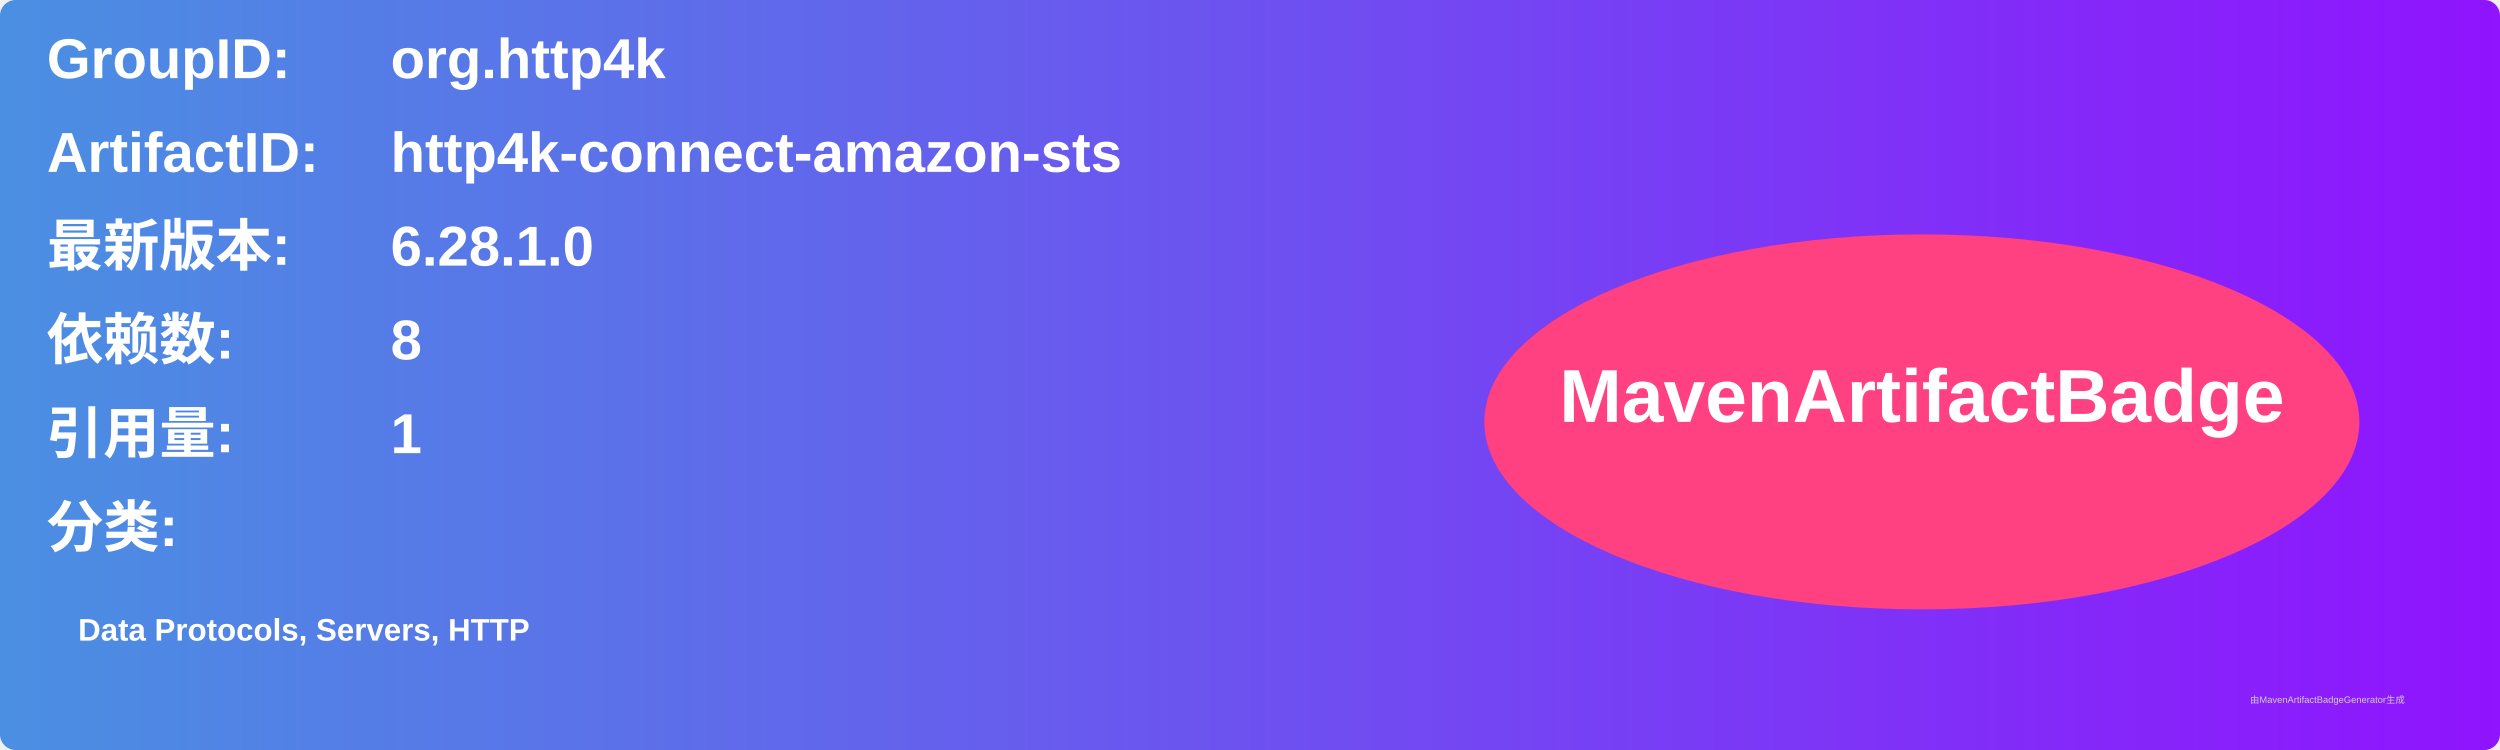
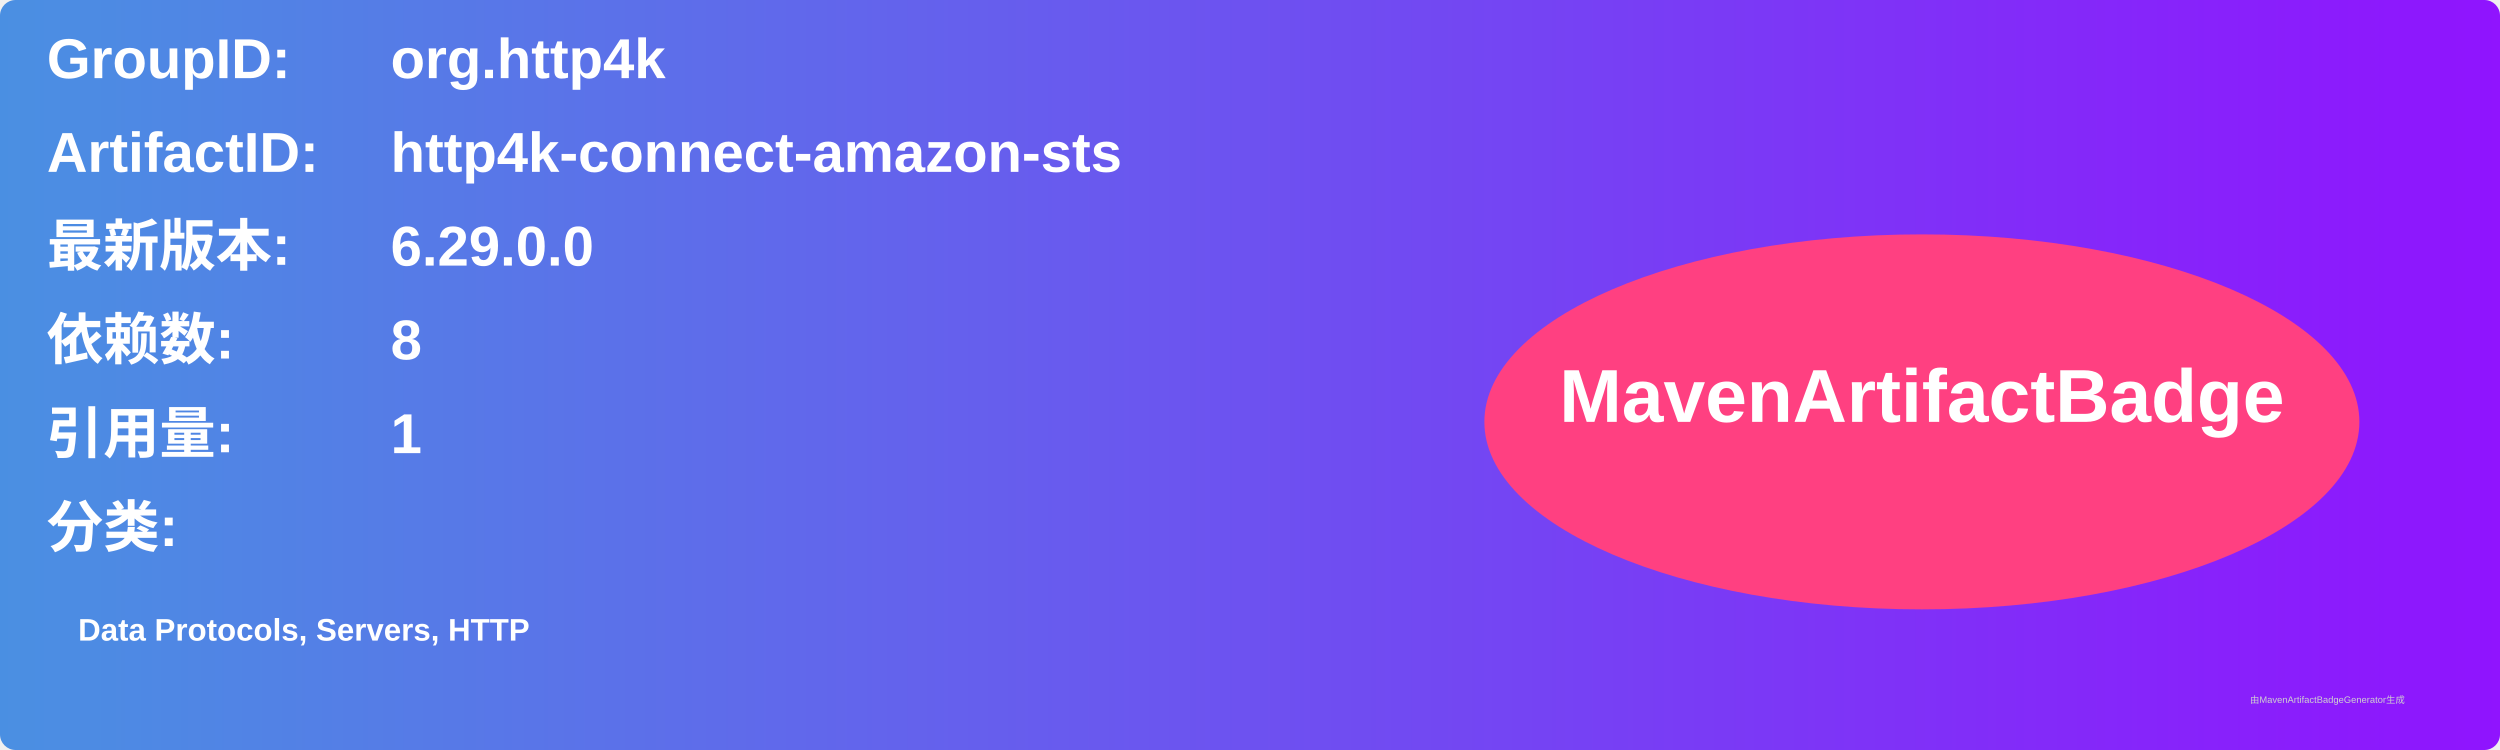
<svg xmlns="http://www.w3.org/2000/svg" width="800" height="240" viewBox="0 0 800 240">
  <linearGradient id="grad" x1="0%" y1="0%" x2="100%" y2="0%">
    <stop offset="0%" stop-color="#4a90e2" />
    <stop offset="100%" stop-color="#9013fe" />
  </linearGradient>
  <rect width="100%" height="100%" rx="5" ry="5" fill="url(#grad)" />
  <g transform="translate(15, 15)">
    <text x="0" y="10" font-family="Arial" font-size="18" fill="white" font-weight="bold" width="260">GroupID:</text>
    <text x="110" y="10" font-family="Arial" font-size="18" fill="white" font-weight="bold" width="460">org.http4k</text>
    <text x="0" y="40" font-family="Arial" font-size="18" fill="white" font-weight="bold" width="260">ArtifactID:</text>
    <text x="110" y="40" font-family="Arial" font-size="18" fill="white" font-weight="bold" width="460">http4k-connect-amazon-sts</text>
    <text x="0" y="70" font-family="Arial" font-size="18" fill="white" font-weight="bold">最新版本:</text>
    <text x="110" y="70" font-family="Arial" font-size="18" fill="white" font-weight="bold">
-       <tspan font-weight="bold">6.28.1.0</tspan>
+       <tspan font-weight="bold">6.29.0.0</tspan>
    </text>
    <text x="0" y="100" font-family="Arial" font-size="18" fill="white" font-weight="bold">依赖数: </text>
    <text x="110" y="100" font-family="Arial" font-size="18" fill="white">
      <tspan font-weight="bold">8</tspan>
    </text>
    <text x="0" y="130" font-family="Arial" font-size="18" fill="white" font-weight="bold">引用量: </text>
    <text x="110" y="130" font-family="Arial" font-size="18" fill="white">
      <tspan font-weight="bold">1</tspan>
    </text>
    <text x="0" y="160" font-family="Arial" font-size="18" fill="white" font-weight="bold">分类:</text>
    <text x="10" y="190" font-family="Arial" font-size="10" fill="white">
      <tspan font-weight="bold">Data Protocols, Servers, HTTP</tspan>
    </text>
    <ellipse cx="600" cy="120" rx="140" ry="60" fill="#ff4081" />
    <text x="600" y="120" text-anchor="middle" font-family="Arial" font-size="24" fill="white" font-weight="bold">MavenArtifactBadge</text>
  </g>
  <text x="720" y="225" font-family="Arial" font-size="3" fill="#d0d0d0">由MavenArtifactBadgeGenerator生成</text>
</svg>
